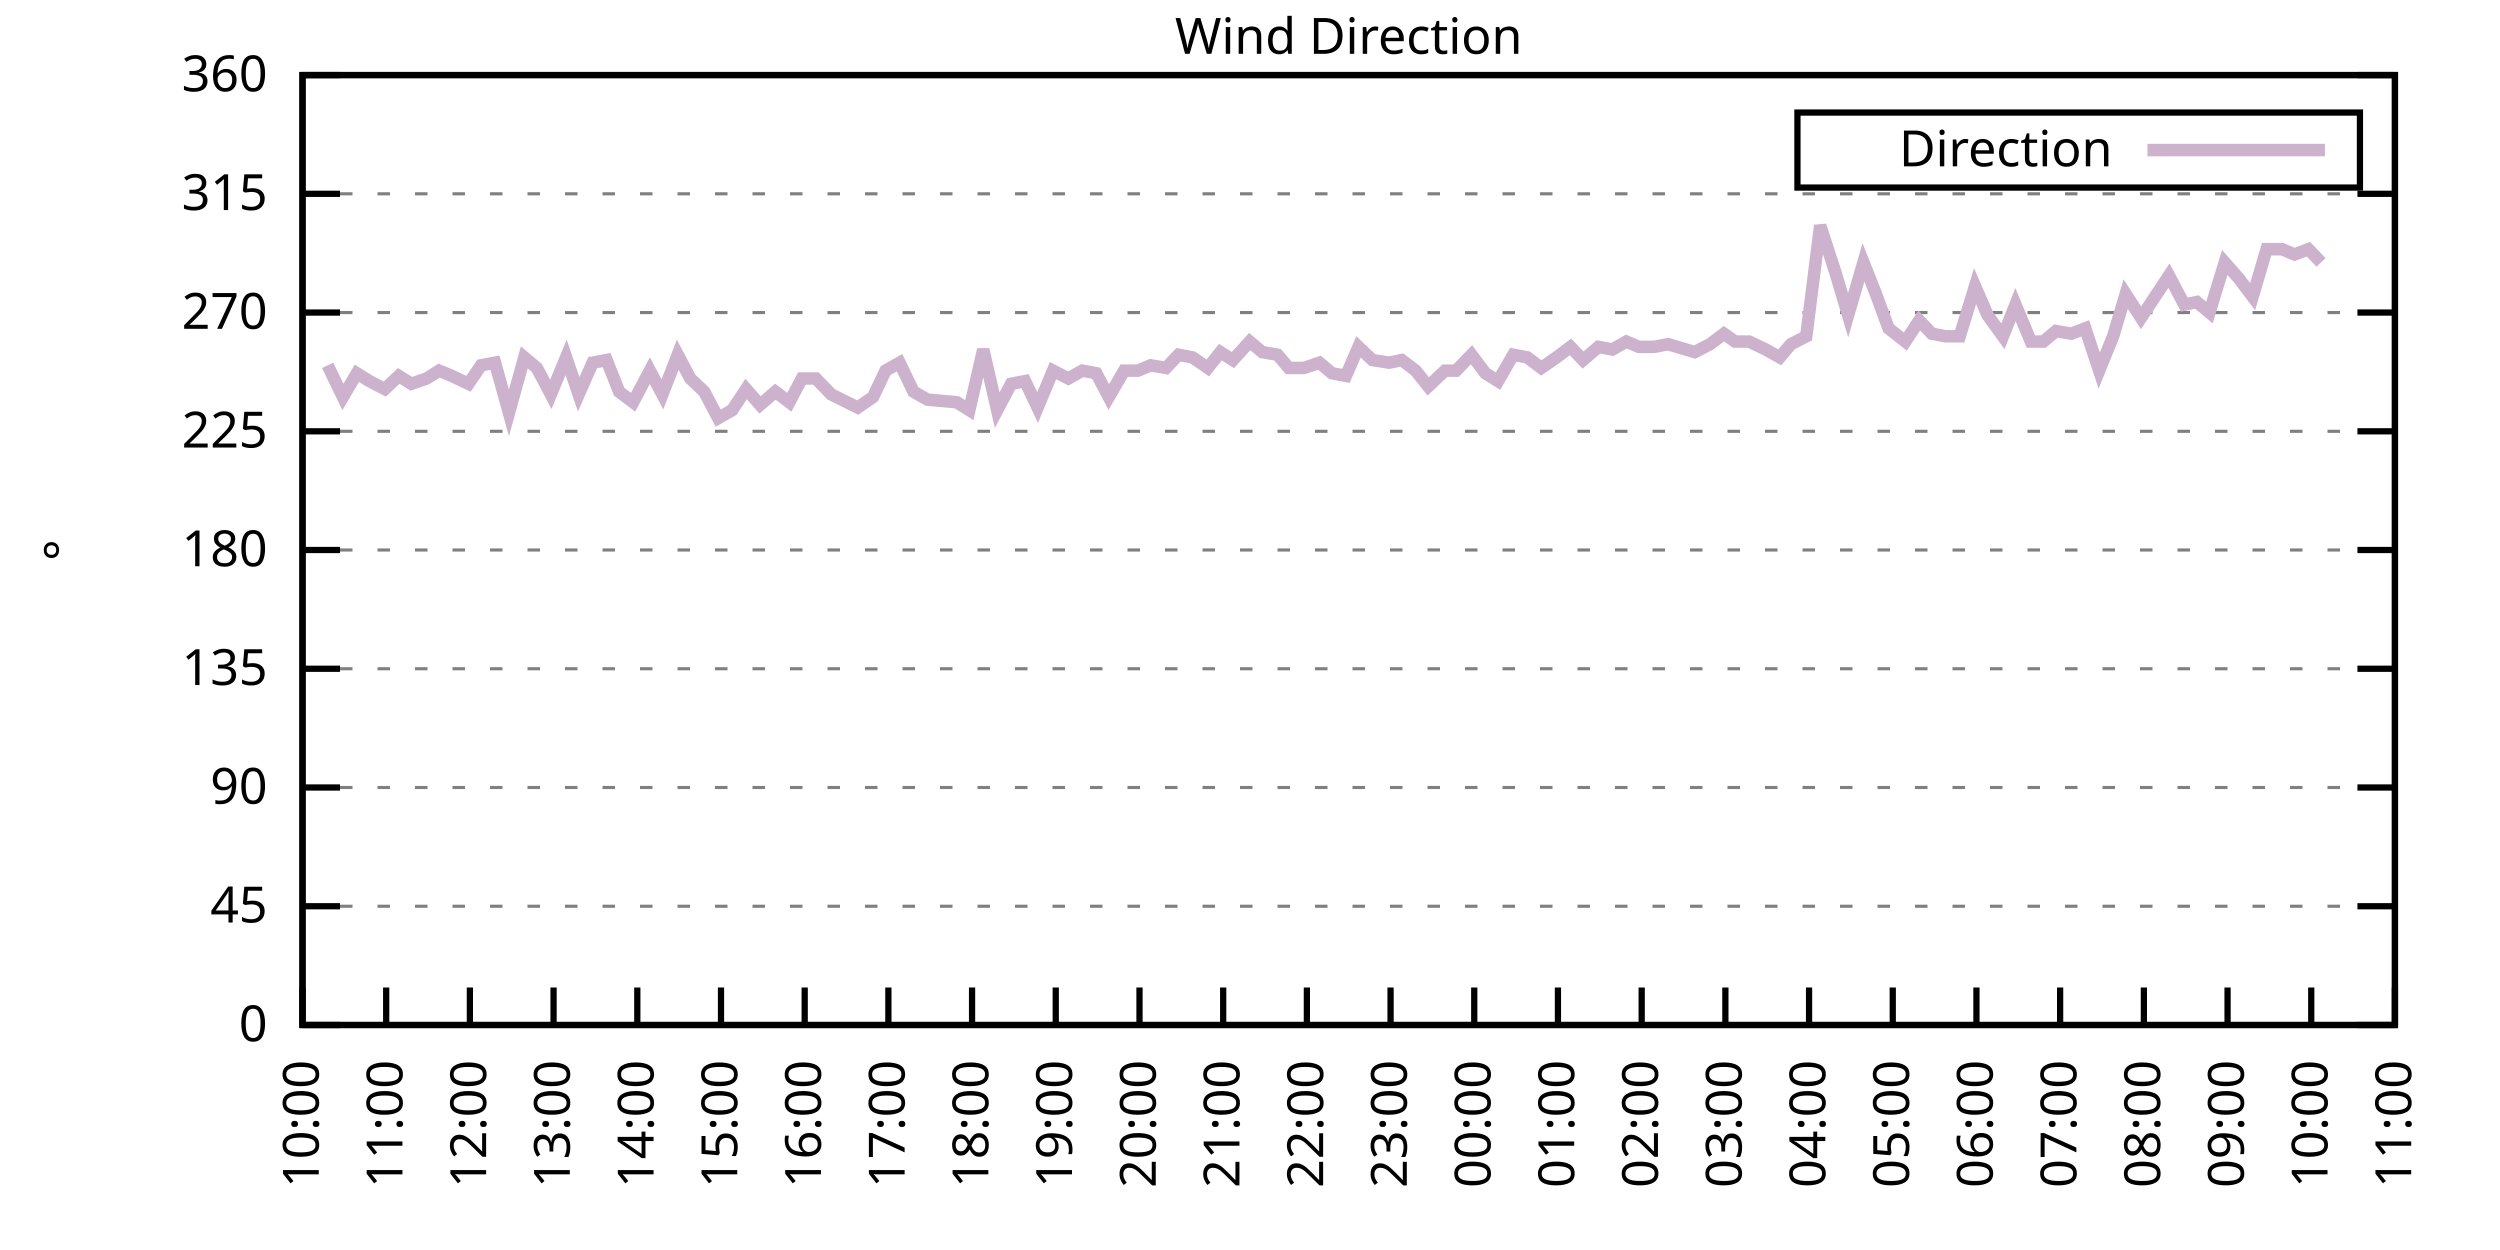
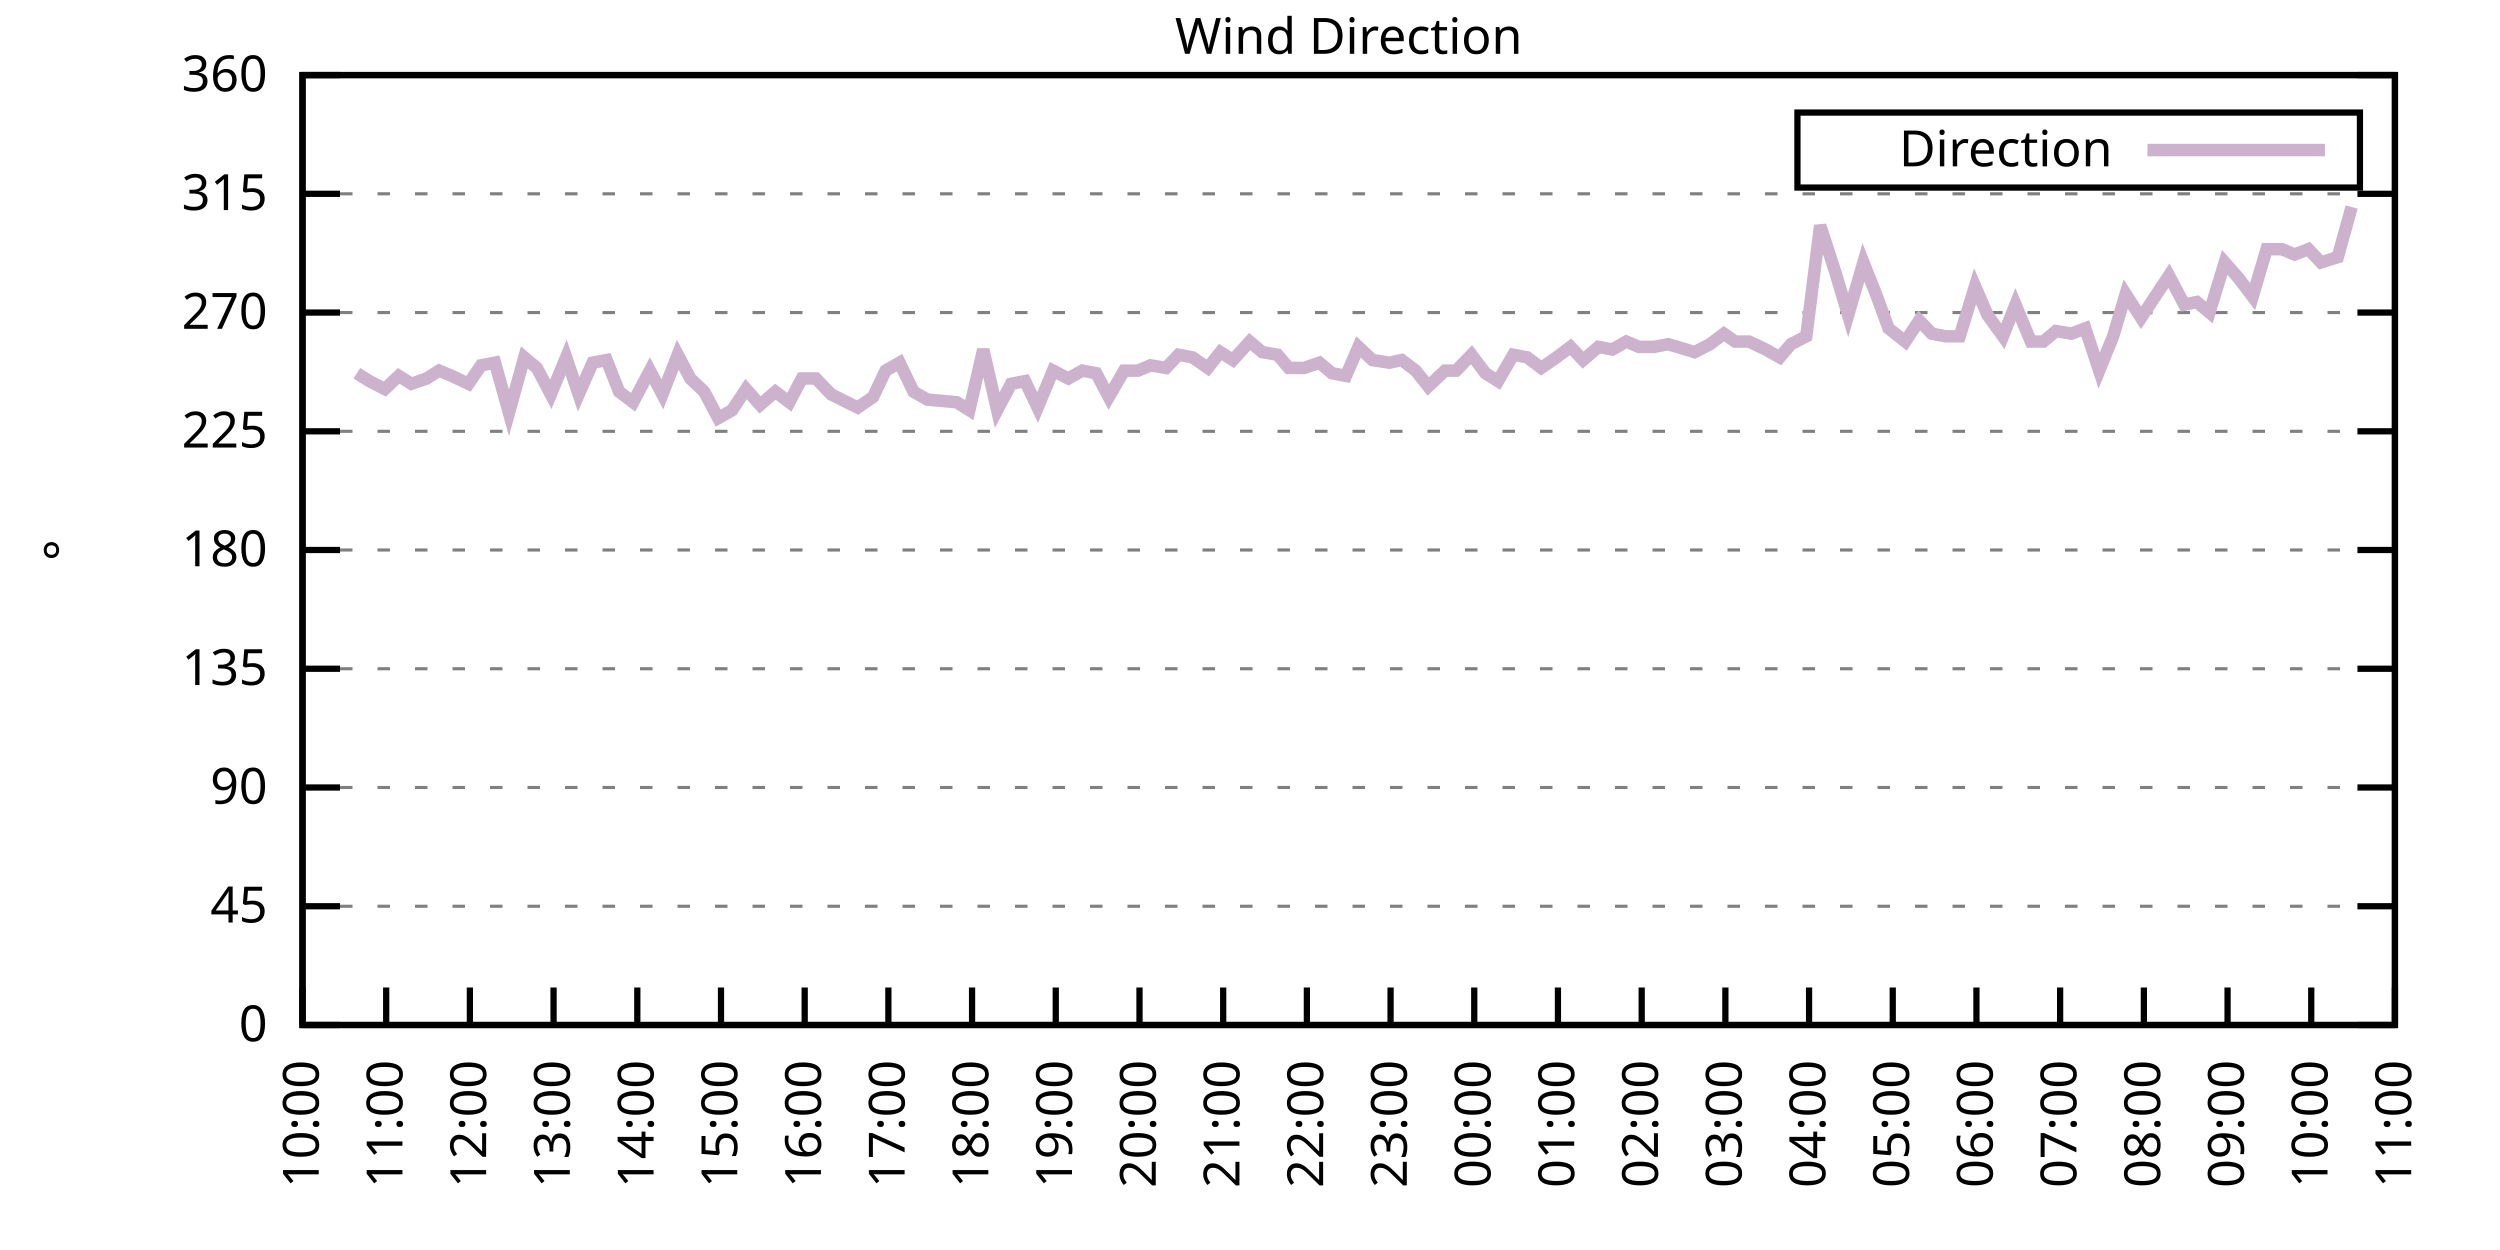
<svg xmlns="http://www.w3.org/2000/svg" xmlns:xlink="http://www.w3.org/1999/xlink" width="400" height="200" viewBox="0 0 400 200">
  <g id="gnuplot_canvas">
    <rect x="0" y="0" width="400" height="200" fill="none" />
    <defs>
      <circle id="gpDot" r="0.5" stroke-width="0.5" stroke="currentColor" />
      <path id="gpPt0" stroke-width="0.333" stroke="currentColor" d="M-1,0 h2 M0,-1 v2" />
      <path id="gpPt1" stroke-width="0.333" stroke="currentColor" d="M-1,-1 L1,1 M1,-1 L-1,1" />
      <path id="gpPt2" stroke-width="0.333" stroke="currentColor" d="M-1,0 L1,0 M0,-1 L0,1 M-1,-1 L1,1 M-1,1 L1,-1" />
      <rect id="gpPt3" stroke-width="0.333" stroke="currentColor" x="-1" y="-1" width="2" height="2" />
      <rect id="gpPt4" stroke-width="0.333" stroke="currentColor" fill="currentColor" x="-1" y="-1" width="2" height="2" />
      <circle id="gpPt5" stroke-width="0.333" stroke="currentColor" cx="0" cy="0" r="1" />
      <use xlink:href="#gpPt5" id="gpPt6" fill="currentColor" stroke="none" />
      <path id="gpPt7" stroke-width="0.333" stroke="currentColor" d="M0,-1.33 L-1.33,0.67 L1.33,0.67 z" />
      <use xlink:href="#gpPt7" id="gpPt8" fill="currentColor" stroke="none" />
      <use xlink:href="#gpPt7" id="gpPt9" stroke="currentColor" transform="rotate(180)" />
      <use xlink:href="#gpPt9" id="gpPt10" fill="currentColor" stroke="none" />
      <use xlink:href="#gpPt3" id="gpPt11" stroke="currentColor" transform="rotate(45)" />
      <use xlink:href="#gpPt11" id="gpPt12" fill="currentColor" stroke="none" />
      <path id="gpPt13" stroke-width="0.333" stroke="currentColor" d="M0,1.330 L1.265,0.411 L0.782,-1.067 L-0.782,-1.076 L-1.265,0.411 z" />
      <use xlink:href="#gpPt13" id="gpPt14" fill="currentColor" stroke="none" />
      <filter id="textbox" filterUnits="objectBoundingBox" x="0" y="0" height="1" width="1">
        <feFlood flood-color="white" flood-opacity="1" result="bgnd" />
        <feComposite in="SourceGraphic" in2="bgnd" operator="atop" />
      </filter>
      <filter id="greybox" filterUnits="objectBoundingBox" x="0" y="0" height="1" width="1">
        <feFlood flood-color="lightgrey" flood-opacity="1" result="grey" />
        <feComposite in="SourceGraphic" in2="grey" operator="atop" />
      </filter>
    </defs>
    <g fill="none" color="white" stroke="currentColor" stroke-width="1.00" stroke-linecap="butt" stroke-linejoin="miter">
</g>
    <g fill="none" color="black" stroke="currentColor" stroke-width="1.00" stroke-linecap="butt" stroke-linejoin="miter">
      <g stroke="none" shape-rendering="crispEdges">
        <polygon fill="rgb(255, 255, 255)" points="48.40,164.00 383.18,164.00 383.18,12.02 48.40,12.02 " />
      </g>
    </g>
    <g fill="none" color="black" stroke="currentColor" stroke-width="1.00" stroke-linecap="butt" stroke-linejoin="miter">
</g>
    <g fill="none" color="black" stroke="black" stroke-width="0.50" stroke-linecap="butt" stroke-linejoin="miter">
</g>
    <g fill="none" color="gray" stroke="currentColor" stroke-width="0.50" stroke-linecap="butt" stroke-linejoin="miter">
      <path stroke="gray" stroke-dasharray="2,4" class="gridline" d="M48.40,164.00 L383.19,164.00  " />
    </g>
    <g fill="none" color="gray" stroke="gray" stroke-width="1.00" stroke-linecap="butt" stroke-linejoin="miter">
</g>
    <g fill="none" color="black" stroke="currentColor" stroke-width="1.00" stroke-linecap="butt" stroke-linejoin="miter">
      <path stroke="black" d="M48.40,164.00 L54.40,164.00 M383.19,164.00 L377.19,164.00  " />
      <g transform="translate(42.80,166.60)" stroke="none" fill="black" font-family="Sans" font-size="8.00" text-anchor="end">
        <text>
          <tspan font-family="Sans"> 0</tspan>
        </text>
      </g>
    </g>
    <g fill="none" color="black" stroke="currentColor" stroke-width="1.00" stroke-linecap="butt" stroke-linejoin="miter">
</g>
    <g fill="none" color="black" stroke="black" stroke-width="0.50" stroke-linecap="butt" stroke-linejoin="miter">
</g>
    <g fill="none" color="gray" stroke="currentColor" stroke-width="0.50" stroke-linecap="butt" stroke-linejoin="miter">
      <path stroke="gray" stroke-dasharray="2,4" class="gridline" d="M48.40,145.00 L383.19,145.00  " />
    </g>
    <g fill="none" color="gray" stroke="gray" stroke-width="1.00" stroke-linecap="butt" stroke-linejoin="miter">
</g>
    <g fill="none" color="black" stroke="currentColor" stroke-width="1.00" stroke-linecap="butt" stroke-linejoin="miter">
      <path stroke="black" d="M48.40,145.00 L54.40,145.00 M383.19,145.00 L377.19,145.00  " />
      <g transform="translate(42.80,147.60)" stroke="none" fill="black" font-family="Sans" font-size="8.00" text-anchor="end">
        <text>
          <tspan font-family="Sans"> 45</tspan>
        </text>
      </g>
    </g>
    <g fill="none" color="black" stroke="currentColor" stroke-width="1.00" stroke-linecap="butt" stroke-linejoin="miter">
</g>
    <g fill="none" color="black" stroke="black" stroke-width="0.50" stroke-linecap="butt" stroke-linejoin="miter">
</g>
    <g fill="none" color="gray" stroke="currentColor" stroke-width="0.50" stroke-linecap="butt" stroke-linejoin="miter">
      <path stroke="gray" stroke-dasharray="2,4" class="gridline" d="M48.40,126.00 L383.19,126.00  " />
    </g>
    <g fill="none" color="gray" stroke="gray" stroke-width="1.00" stroke-linecap="butt" stroke-linejoin="miter">
</g>
    <g fill="none" color="black" stroke="currentColor" stroke-width="1.00" stroke-linecap="butt" stroke-linejoin="miter">
      <path stroke="black" d="M48.40,126.00 L54.40,126.00 M383.19,126.00 L377.19,126.00  " />
      <g transform="translate(42.80,128.60)" stroke="none" fill="black" font-family="Sans" font-size="8.00" text-anchor="end">
        <text>
          <tspan font-family="Sans"> 90</tspan>
        </text>
      </g>
    </g>
    <g fill="none" color="black" stroke="currentColor" stroke-width="1.00" stroke-linecap="butt" stroke-linejoin="miter">
</g>
    <g fill="none" color="black" stroke="black" stroke-width="0.50" stroke-linecap="butt" stroke-linejoin="miter">
</g>
    <g fill="none" color="gray" stroke="currentColor" stroke-width="0.50" stroke-linecap="butt" stroke-linejoin="miter">
      <path stroke="gray" stroke-dasharray="2,4" class="gridline" d="M48.40,107.00 L383.19,107.00  " />
    </g>
    <g fill="none" color="gray" stroke="gray" stroke-width="1.00" stroke-linecap="butt" stroke-linejoin="miter">
</g>
    <g fill="none" color="black" stroke="currentColor" stroke-width="1.00" stroke-linecap="butt" stroke-linejoin="miter">
      <path stroke="black" d="M48.40,107.00 L54.40,107.00 M383.19,107.00 L377.19,107.00  " />
      <g transform="translate(42.80,109.60)" stroke="none" fill="black" font-family="Sans" font-size="8.00" text-anchor="end">
        <text>
          <tspan font-family="Sans"> 135</tspan>
        </text>
      </g>
    </g>
    <g fill="none" color="black" stroke="currentColor" stroke-width="1.00" stroke-linecap="butt" stroke-linejoin="miter">
</g>
    <g fill="none" color="black" stroke="black" stroke-width="0.50" stroke-linecap="butt" stroke-linejoin="miter">
</g>
    <g fill="none" color="gray" stroke="currentColor" stroke-width="0.50" stroke-linecap="butt" stroke-linejoin="miter">
      <path stroke="gray" stroke-dasharray="2,4" class="gridline" d="M48.40,88.00 L383.19,88.00  " />
    </g>
    <g fill="none" color="gray" stroke="gray" stroke-width="1.00" stroke-linecap="butt" stroke-linejoin="miter">
</g>
    <g fill="none" color="black" stroke="currentColor" stroke-width="1.00" stroke-linecap="butt" stroke-linejoin="miter">
      <path stroke="black" d="M48.40,88.00 L54.40,88.00 M383.19,88.00 L377.19,88.00  " />
      <g transform="translate(42.80,90.60)" stroke="none" fill="black" font-family="Sans" font-size="8.00" text-anchor="end">
        <text>
          <tspan font-family="Sans"> 180</tspan>
        </text>
      </g>
    </g>
    <g fill="none" color="black" stroke="currentColor" stroke-width="1.00" stroke-linecap="butt" stroke-linejoin="miter">
</g>
    <g fill="none" color="black" stroke="black" stroke-width="0.50" stroke-linecap="butt" stroke-linejoin="miter">
</g>
    <g fill="none" color="gray" stroke="currentColor" stroke-width="0.50" stroke-linecap="butt" stroke-linejoin="miter">
      <path stroke="gray" stroke-dasharray="2,4" class="gridline" d="M48.40,69.01 L383.19,69.01  " />
    </g>
    <g fill="none" color="gray" stroke="gray" stroke-width="1.00" stroke-linecap="butt" stroke-linejoin="miter">
</g>
    <g fill="none" color="black" stroke="currentColor" stroke-width="1.00" stroke-linecap="butt" stroke-linejoin="miter">
      <path stroke="black" d="M48.40,69.01 L54.40,69.01 M383.19,69.01 L377.19,69.01  " />
      <g transform="translate(42.80,71.61)" stroke="none" fill="black" font-family="Sans" font-size="8.00" text-anchor="end">
        <text>
          <tspan font-family="Sans"> 225</tspan>
        </text>
      </g>
    </g>
    <g fill="none" color="black" stroke="currentColor" stroke-width="1.00" stroke-linecap="butt" stroke-linejoin="miter">
</g>
    <g fill="none" color="black" stroke="black" stroke-width="0.50" stroke-linecap="butt" stroke-linejoin="miter">
</g>
    <g fill="none" color="gray" stroke="currentColor" stroke-width="0.50" stroke-linecap="butt" stroke-linejoin="miter">
      <path stroke="gray" stroke-dasharray="2,4" class="gridline" d="M48.40,50.01 L383.19,50.01  " />
    </g>
    <g fill="none" color="gray" stroke="gray" stroke-width="1.00" stroke-linecap="butt" stroke-linejoin="miter">
</g>
    <g fill="none" color="black" stroke="currentColor" stroke-width="1.00" stroke-linecap="butt" stroke-linejoin="miter">
      <path stroke="black" d="M48.40,50.01 L54.40,50.01 M383.19,50.01 L377.19,50.01  " />
      <g transform="translate(42.80,52.61)" stroke="none" fill="black" font-family="Sans" font-size="8.00" text-anchor="end">
        <text>
          <tspan font-family="Sans"> 270</tspan>
        </text>
      </g>
    </g>
    <g fill="none" color="black" stroke="currentColor" stroke-width="1.00" stroke-linecap="butt" stroke-linejoin="miter">
</g>
    <g fill="none" color="black" stroke="black" stroke-width="0.50" stroke-linecap="butt" stroke-linejoin="miter">
</g>
    <g fill="none" color="gray" stroke="currentColor" stroke-width="0.50" stroke-linecap="butt" stroke-linejoin="miter">
      <path stroke="gray" stroke-dasharray="2,4" class="gridline" d="M48.40,31.01 L383.19,31.01  " />
    </g>
    <g fill="none" color="gray" stroke="gray" stroke-width="1.00" stroke-linecap="butt" stroke-linejoin="miter">
</g>
    <g fill="none" color="black" stroke="currentColor" stroke-width="1.00" stroke-linecap="butt" stroke-linejoin="miter">
      <path stroke="black" d="M48.40,31.01 L54.40,31.01 M383.19,31.01 L377.19,31.01  " />
      <g transform="translate(42.80,33.61)" stroke="none" fill="black" font-family="Sans" font-size="8.00" text-anchor="end">
        <text>
          <tspan font-family="Sans"> 315</tspan>
        </text>
      </g>
    </g>
    <g fill="none" color="black" stroke="currentColor" stroke-width="1.00" stroke-linecap="butt" stroke-linejoin="miter">
</g>
    <g fill="none" color="black" stroke="black" stroke-width="0.50" stroke-linecap="butt" stroke-linejoin="miter">
</g>
    <g fill="none" color="gray" stroke="currentColor" stroke-width="0.50" stroke-linecap="butt" stroke-linejoin="miter">
      <path stroke="gray" stroke-dasharray="2,4" class="gridline" d="M48.40,12.01 L383.19,12.01  " />
    </g>
    <g fill="none" color="gray" stroke="gray" stroke-width="1.00" stroke-linecap="butt" stroke-linejoin="miter">
</g>
    <g fill="none" color="black" stroke="currentColor" stroke-width="1.00" stroke-linecap="butt" stroke-linejoin="miter">
      <path stroke="black" d="M48.40,12.01 L54.40,12.01 M383.19,12.01 L377.19,12.01  " />
      <g transform="translate(42.80,14.61)" stroke="none" fill="black" font-family="Sans" font-size="8.00" text-anchor="end">
        <text>
          <tspan font-family="Sans"> 360</tspan>
        </text>
      </g>
    </g>
    <g fill="none" color="black" stroke="currentColor" stroke-width="1.00" stroke-linecap="butt" stroke-linejoin="miter">
      <path stroke="black" d="M48.40,164.00 L48.40,158.00  " />
      <g transform="translate(51.00,169.60) rotate(270.00)" stroke="none" fill="black" font-family="Sans" font-size="8.00" text-anchor="end">
        <text>
          <tspan font-family="Sans">10:00</tspan>
        </text>
      </g>
    </g>
    <g fill="none" color="black" stroke="currentColor" stroke-width="1.00" stroke-linecap="butt" stroke-linejoin="miter">
      <path stroke="black" d="M61.79,164.00 L61.79,158.00  " />
      <g transform="translate(64.39,169.60) rotate(270.00)" stroke="none" fill="black" font-family="Sans" font-size="8.00" text-anchor="end">
        <text>
          <tspan font-family="Sans">11:00</tspan>
        </text>
      </g>
    </g>
    <g fill="none" color="black" stroke="currentColor" stroke-width="1.00" stroke-linecap="butt" stroke-linejoin="miter">
      <path stroke="black" d="M75.18,164.00 L75.18,158.00  " />
      <g transform="translate(77.78,169.60) rotate(270.00)" stroke="none" fill="black" font-family="Sans" font-size="8.00" text-anchor="end">
        <text>
          <tspan font-family="Sans">12:00</tspan>
        </text>
      </g>
    </g>
    <g fill="none" color="black" stroke="currentColor" stroke-width="1.00" stroke-linecap="butt" stroke-linejoin="miter">
      <path stroke="black" d="M88.57,164.00 L88.57,158.00  " />
      <g transform="translate(91.17,169.60) rotate(270.00)" stroke="none" fill="black" font-family="Sans" font-size="8.00" text-anchor="end">
        <text>
          <tspan font-family="Sans">13:00</tspan>
        </text>
      </g>
    </g>
    <g fill="none" color="black" stroke="currentColor" stroke-width="1.00" stroke-linecap="butt" stroke-linejoin="miter">
      <path stroke="black" d="M101.97,164.00 L101.97,158.00  " />
      <g transform="translate(104.57,169.60) rotate(270.00)" stroke="none" fill="black" font-family="Sans" font-size="8.00" text-anchor="end">
        <text>
          <tspan font-family="Sans">14:00</tspan>
        </text>
      </g>
    </g>
    <g fill="none" color="black" stroke="currentColor" stroke-width="1.00" stroke-linecap="butt" stroke-linejoin="miter">
      <path stroke="black" d="M115.36,164.00 L115.36,158.00  " />
      <g transform="translate(117.96,169.60) rotate(270.00)" stroke="none" fill="black" font-family="Sans" font-size="8.00" text-anchor="end">
        <text>
          <tspan font-family="Sans">15:00</tspan>
        </text>
      </g>
    </g>
    <g fill="none" color="black" stroke="currentColor" stroke-width="1.00" stroke-linecap="butt" stroke-linejoin="miter">
      <path stroke="black" d="M128.75,164.00 L128.75,158.00  " />
      <g transform="translate(131.35,169.60) rotate(270.00)" stroke="none" fill="black" font-family="Sans" font-size="8.00" text-anchor="end">
        <text>
          <tspan font-family="Sans">16:00</tspan>
        </text>
      </g>
    </g>
    <g fill="none" color="black" stroke="currentColor" stroke-width="1.00" stroke-linecap="butt" stroke-linejoin="miter">
      <path stroke="black" d="M142.14,164.00 L142.14,158.00  " />
      <g transform="translate(144.74,169.60) rotate(270.00)" stroke="none" fill="black" font-family="Sans" font-size="8.00" text-anchor="end">
        <text>
          <tspan font-family="Sans">17:00</tspan>
        </text>
      </g>
    </g>
    <g fill="none" color="black" stroke="currentColor" stroke-width="1.00" stroke-linecap="butt" stroke-linejoin="miter">
      <path stroke="black" d="M155.53,164.00 L155.53,158.00  " />
      <g transform="translate(158.13,169.60) rotate(270.00)" stroke="none" fill="black" font-family="Sans" font-size="8.00" text-anchor="end">
        <text>
          <tspan font-family="Sans">18:00</tspan>
        </text>
      </g>
    </g>
    <g fill="none" color="black" stroke="currentColor" stroke-width="1.00" stroke-linecap="butt" stroke-linejoin="miter">
      <path stroke="black" d="M168.92,164.00 L168.92,158.00  " />
      <g transform="translate(171.52,169.60) rotate(270.00)" stroke="none" fill="black" font-family="Sans" font-size="8.00" text-anchor="end">
        <text>
          <tspan font-family="Sans">19:00</tspan>
        </text>
      </g>
    </g>
    <g fill="none" color="black" stroke="currentColor" stroke-width="1.00" stroke-linecap="butt" stroke-linejoin="miter">
      <path stroke="black" d="M182.32,164.00 L182.32,158.00  " />
      <g transform="translate(184.92,169.60) rotate(270.00)" stroke="none" fill="black" font-family="Sans" font-size="8.00" text-anchor="end">
        <text>
          <tspan font-family="Sans">20:00</tspan>
        </text>
      </g>
    </g>
    <g fill="none" color="black" stroke="currentColor" stroke-width="1.00" stroke-linecap="butt" stroke-linejoin="miter">
      <path stroke="black" d="M195.71,164.00 L195.71,158.00  " />
      <g transform="translate(198.31,169.60) rotate(270.00)" stroke="none" fill="black" font-family="Sans" font-size="8.00" text-anchor="end">
        <text>
          <tspan font-family="Sans">21:00</tspan>
        </text>
      </g>
    </g>
    <g fill="none" color="black" stroke="currentColor" stroke-width="1.00" stroke-linecap="butt" stroke-linejoin="miter">
      <path stroke="black" d="M209.10,164.00 L209.10,158.00  " />
      <g transform="translate(211.70,169.60) rotate(270.00)" stroke="none" fill="black" font-family="Sans" font-size="8.00" text-anchor="end">
        <text>
          <tspan font-family="Sans">22:00</tspan>
        </text>
      </g>
    </g>
    <g fill="none" color="black" stroke="currentColor" stroke-width="1.00" stroke-linecap="butt" stroke-linejoin="miter">
      <path stroke="black" d="M222.49,164.00 L222.49,158.00  " />
      <g transform="translate(225.09,169.60) rotate(270.00)" stroke="none" fill="black" font-family="Sans" font-size="8.00" text-anchor="end">
        <text>
          <tspan font-family="Sans">23:00</tspan>
        </text>
      </g>
    </g>
    <g fill="none" color="black" stroke="currentColor" stroke-width="1.00" stroke-linecap="butt" stroke-linejoin="miter">
      <path stroke="black" d="M235.88,164.00 L235.88,158.00  " />
      <g transform="translate(238.48,169.60) rotate(270.00)" stroke="none" fill="black" font-family="Sans" font-size="8.00" text-anchor="end">
        <text>
          <tspan font-family="Sans">00:00</tspan>
        </text>
      </g>
    </g>
    <g fill="none" color="black" stroke="currentColor" stroke-width="1.00" stroke-linecap="butt" stroke-linejoin="miter">
      <path stroke="black" d="M249.27,164.00 L249.27,158.00  " />
      <g transform="translate(251.87,169.60) rotate(270.00)" stroke="none" fill="black" font-family="Sans" font-size="8.00" text-anchor="end">
        <text>
          <tspan font-family="Sans">01:00</tspan>
        </text>
      </g>
    </g>
    <g fill="none" color="black" stroke="currentColor" stroke-width="1.00" stroke-linecap="butt" stroke-linejoin="miter">
      <path stroke="black" d="M262.67,164.00 L262.67,158.00  " />
      <g transform="translate(265.27,169.60) rotate(270.00)" stroke="none" fill="black" font-family="Sans" font-size="8.00" text-anchor="end">
        <text>
          <tspan font-family="Sans">02:00</tspan>
        </text>
      </g>
    </g>
    <g fill="none" color="black" stroke="currentColor" stroke-width="1.00" stroke-linecap="butt" stroke-linejoin="miter">
      <path stroke="black" d="M276.06,164.00 L276.06,158.00  " />
      <g transform="translate(278.66,169.60) rotate(270.00)" stroke="none" fill="black" font-family="Sans" font-size="8.00" text-anchor="end">
        <text>
          <tspan font-family="Sans">03:00</tspan>
        </text>
      </g>
    </g>
    <g fill="none" color="black" stroke="currentColor" stroke-width="1.00" stroke-linecap="butt" stroke-linejoin="miter">
      <path stroke="black" d="M289.45,164.00 L289.45,158.00  " />
      <g transform="translate(292.05,169.60) rotate(270.00)" stroke="none" fill="black" font-family="Sans" font-size="8.00" text-anchor="end">
        <text>
          <tspan font-family="Sans">04:00</tspan>
        </text>
      </g>
    </g>
    <g fill="none" color="black" stroke="currentColor" stroke-width="1.00" stroke-linecap="butt" stroke-linejoin="miter">
      <path stroke="black" d="M302.84,164.00 L302.84,158.00  " />
      <g transform="translate(305.44,169.60) rotate(270.00)" stroke="none" fill="black" font-family="Sans" font-size="8.00" text-anchor="end">
        <text>
          <tspan font-family="Sans">05:00</tspan>
        </text>
      </g>
    </g>
    <g fill="none" color="black" stroke="currentColor" stroke-width="1.00" stroke-linecap="butt" stroke-linejoin="miter">
      <path stroke="black" d="M316.23,164.00 L316.23,158.00  " />
      <g transform="translate(318.83,169.60) rotate(270.00)" stroke="none" fill="black" font-family="Sans" font-size="8.00" text-anchor="end">
        <text>
          <tspan font-family="Sans">06:00</tspan>
        </text>
      </g>
    </g>
    <g fill="none" color="black" stroke="currentColor" stroke-width="1.00" stroke-linecap="butt" stroke-linejoin="miter">
      <path stroke="black" d="M329.62,164.00 L329.62,158.00  " />
      <g transform="translate(332.22,169.60) rotate(270.00)" stroke="none" fill="black" font-family="Sans" font-size="8.00" text-anchor="end">
        <text>
          <tspan font-family="Sans">07:00</tspan>
        </text>
      </g>
    </g>
    <g fill="none" color="black" stroke="currentColor" stroke-width="1.00" stroke-linecap="butt" stroke-linejoin="miter">
      <path stroke="black" d="M343.02,164.00 L343.02,158.00  " />
      <g transform="translate(345.62,169.60) rotate(270.00)" stroke="none" fill="black" font-family="Sans" font-size="8.00" text-anchor="end">
        <text>
          <tspan font-family="Sans">08:00</tspan>
        </text>
      </g>
    </g>
    <g fill="none" color="black" stroke="currentColor" stroke-width="1.00" stroke-linecap="butt" stroke-linejoin="miter">
      <path stroke="black" d="M356.41,164.00 L356.41,158.00  " />
      <g transform="translate(359.01,169.60) rotate(270.00)" stroke="none" fill="black" font-family="Sans" font-size="8.00" text-anchor="end">
        <text>
          <tspan font-family="Sans">09:00</tspan>
        </text>
      </g>
    </g>
    <g fill="none" color="black" stroke="currentColor" stroke-width="1.00" stroke-linecap="butt" stroke-linejoin="miter">
      <path stroke="black" d="M369.80,164.00 L369.80,158.00  " />
      <g transform="translate(372.40,169.60) rotate(270.00)" stroke="none" fill="black" font-family="Sans" font-size="8.00" text-anchor="end">
        <text>
          <tspan font-family="Sans">10:00</tspan>
        </text>
      </g>
    </g>
    <g fill="none" color="black" stroke="currentColor" stroke-width="1.00" stroke-linecap="butt" stroke-linejoin="miter">
      <path stroke="black" d="M383.19,164.00 L383.19,158.00  " />
      <g transform="translate(385.79,169.60) rotate(270.00)" stroke="none" fill="black" font-family="Sans" font-size="8.00" text-anchor="end">
        <text>
          <tspan font-family="Sans">11:00</tspan>
        </text>
      </g>
    </g>
    <g fill="none" color="black" stroke="currentColor" stroke-width="1.00" stroke-linecap="butt" stroke-linejoin="miter">
</g>
    <g fill="none" color="black" stroke="currentColor" stroke-width="1.00" stroke-linecap="butt" stroke-linejoin="miter">
      <path stroke="black" d="M48.40,12.01 L48.40,164.00 L383.19,164.00 L383.19,12.01 L48.40,12.01 Z  " />
    </g>
    <g fill="none" color="black" stroke="currentColor" stroke-width="1.00" stroke-linecap="butt" stroke-linejoin="miter">
</g>
    <g fill="none" color="black" stroke="currentColor" stroke-width="1.00" stroke-linecap="butt" stroke-linejoin="miter">
      <path stroke="black" d="M287.59,30.01 L287.59,18.01 L377.59,18.01 L377.59,30.01 L287.59,30.01 Z  " />
    </g>
    <g id="Wind_direction_plot_1">
      <g fill="none" color="white" stroke="black" stroke-width="2.00" stroke-linecap="butt" stroke-linejoin="miter">
</g>
      <g fill="none" color="black" stroke="currentColor" stroke-width="2.00" stroke-linecap="butt" stroke-linejoin="miter">
        <g transform="translate(337.99,26.61)" stroke="none" fill="black" font-family="Sans" font-size="8.00" text-anchor="end">
          <text>
            <tspan font-family="Sans">Direction</tspan>
          </text>
        </g>
      </g>
      <g fill="none" color="black" stroke="currentColor" stroke-width="2.00" stroke-linecap="butt" stroke-linejoin="miter">
-         <path stroke="rgb(204, 178, 204)" d="M343.59,24.01 L371.99,24.01 M52.42,58.45 L54.87,63.52 L57.10,59.72 L59.11,60.98 L61.57,62.25 L63.80,60.14   L65.81,61.41 L68.26,60.56 L70.27,59.30 L72.28,60.14 L74.96,61.41 L76.97,58.45 L79.20,58.03 L81.43,66.05   L83.89,57.18 L85.90,58.87 L88.13,63.10 L90.58,57.18 L92.59,63.10 L94.82,58.03 L97.06,57.61 L99.06,62.67   L101.30,64.36 L103.98,59.30 L105.98,63.10 L108.44,56.76 L110.45,60.56 L112.68,62.67 L114.91,66.90 L117.14,65.63   L119.38,62.25 L121.61,64.78 L124.06,62.67 L126.29,64.36 L128.30,60.56 L130.54,60.56 L132.99,63.10 L137.23,65.21   L139.69,63.52 L141.69,59.30 L143.93,58.03 L146.16,62.67 L148.39,63.94 L153.08,64.36 L155.09,65.63 L157.32,55.92   L159.55,65.63 L161.78,61.41 L164.01,60.98 L166.02,65.21 L168.48,59.30 L170.93,60.56 L173.17,59.30 L175.40,59.72   L177.41,63.52 L179.86,59.30 L182.09,59.30 L184.10,58.45 L186.56,58.87 L188.57,56.76 L190.80,57.18 L193.25,58.87   L195.26,56.34 L197.27,57.61 L199.95,54.65 L201.96,56.34 L204.41,56.76 L206.20,58.87 L208.65,58.87 L211.11,58.03   L213.12,59.72 L215.35,60.14 L217.36,55.50 L219.59,57.61 L222.27,58.03 L224.28,57.61 L226.51,59.30 L228.52,61.83   L231.20,59.30 L232.98,59.30 L235.44,56.76 L237.67,59.72 L239.68,60.98 L242.13,56.76 L244.36,57.18 L246.60,58.87   L249.05,57.18 L251.28,55.50 L253.29,57.61 L255.75,55.50 L257.98,55.92 L260.21,54.65 L262.22,55.50 L264.67,55.50   L266.91,55.07 L271.15,56.34 L273.60,55.07 L275.83,53.39 L277.62,54.65 L279.85,54.65 L282.53,55.92 L284.76,57.18   L286.55,55.07 L289.00,53.81 L291.23,36.08 L293.69,43.67 L295.70,50.43 L298.15,41.99 L300.16,47.05 L302.17,52.54   L304.85,54.65 L307.08,51.27 L309.09,53.39 L311.32,53.81 L313.55,53.81 L316.01,45.79 L318.02,50.43 L320.47,53.81   L322.48,48.74 L324.94,54.65 L326.95,54.65 L328.95,52.96 L331.41,53.39 L333.64,52.54 L335.87,59.30 L338.10,53.81   L340.11,47.05 L342.57,50.85 L344.80,47.47 L347.03,44.10 L349.49,48.74 L351.50,48.32 L353.51,50.01 L355.96,41.99   L358.19,44.52 L360.42,47.47 L362.66,39.87 L365.11,39.87 L367.12,40.72 L369.35,39.87 L371.36,41.99  " />
+         <path stroke="rgb(204, 178, 204)" d="M343.59,24.01 L371.99,24.01 M57.10,59.72 L59.11,60.98 L61.57,62.25 L63.80,60.14 L65.81,61.41 L68.26,60.56   L70.27,59.30 L72.28,60.14 L74.96,61.41 L76.97,58.45 L79.20,58.03 L81.43,66.05 L83.89,57.18 L85.90,58.87   L88.13,63.10 L90.58,57.18 L92.59,63.10 L94.82,58.03 L97.06,57.61 L99.06,62.67 L101.30,64.36 L103.98,59.30   L105.98,63.10 L108.44,56.76 L110.45,60.56 L112.68,62.67 L114.91,66.90 L117.14,65.63 L119.38,62.25 L121.61,64.78   L124.06,62.67 L126.29,64.36 L128.30,60.56 L130.54,60.56 L132.99,63.10 L137.23,65.21 L139.69,63.52 L141.69,59.30   L143.93,58.03 L146.16,62.67 L148.39,63.94 L153.08,64.36 L155.09,65.63 L157.32,55.92 L159.55,65.63 L161.78,61.41   L164.01,60.98 L166.02,65.21 L168.48,59.30 L170.93,60.56 L173.17,59.30 L175.40,59.72 L177.41,63.52 L179.86,59.30   L182.09,59.30 L184.10,58.45 L186.56,58.87 L188.57,56.76 L190.80,57.18 L193.25,58.87 L195.26,56.34 L197.27,57.61   L199.95,54.65 L201.96,56.34 L204.41,56.76 L206.20,58.87 L208.65,58.87 L211.11,58.03 L213.12,59.72 L215.35,60.14   L217.36,55.50 L219.59,57.61 L222.27,58.03 L224.28,57.61 L226.51,59.30 L228.52,61.83 L231.20,59.30 L232.98,59.30   L235.44,56.76 L237.67,59.72 L239.68,60.98 L242.13,56.76 L244.36,57.18 L246.60,58.87 L249.05,57.18 L251.28,55.50   L253.29,57.61 L255.75,55.50 L257.98,55.92 L260.21,54.65 L262.22,55.50 L264.67,55.50 L266.91,55.07 L271.15,56.34   L273.60,55.07 L275.83,53.39 L277.62,54.65 L279.85,54.65 L282.53,55.92 L284.76,57.18 L286.55,55.07 L289.00,53.81   L291.23,36.08 L293.69,43.67 L295.70,50.43 L298.15,41.99 L300.16,47.05 L302.17,52.54 L304.85,54.65 L307.08,51.27   L309.09,53.39 L311.32,53.81 L313.55,53.81 L316.01,45.79 L318.02,50.43 L320.47,53.81 L322.48,48.74 L324.94,54.65   L326.95,54.65 L328.95,52.96 L331.41,53.39 L333.64,52.54 L335.87,59.30 L338.10,53.81 L340.11,47.05 L342.57,50.85   L344.80,47.47 L347.03,44.10 L349.49,48.74 L351.50,48.32 L353.51,50.01 L355.96,41.99 L358.19,44.52 L360.42,47.47   L362.66,39.87 L365.11,39.87 L367.12,40.72 L369.35,39.87 L371.36,41.99 L374.04,41.14 L376.27,33.12  " />
      </g>
    </g>
    <g fill="none" color="black" stroke="currentColor" stroke-width="2.00" stroke-linecap="butt" stroke-linejoin="miter">
</g>
    <g fill="none" color="black" stroke="black" stroke-width="1.00" stroke-linecap="butt" stroke-linejoin="miter">
</g>
    <g fill="none" color="black" stroke="currentColor" stroke-width="1.00" stroke-linecap="butt" stroke-linejoin="miter">
      <path stroke="black" d="M48.40,12.01 L48.40,164.00 L383.19,164.00 L383.19,12.01 L48.40,12.01 Z  " />
      <g transform="translate(12.80,88.01) rotate(270.00)" stroke="none" fill="black" font-family="Sans" font-size="8.00" text-anchor="middle">
        <text>
          <tspan font-family="Sans">°</tspan>
        </text>
      </g>
    </g>
    <g fill="none" color="black" stroke="currentColor" stroke-width="1.00" stroke-linecap="butt" stroke-linejoin="miter">
</g>
    <g fill="none" color="black" stroke="currentColor" stroke-width="1.00" stroke-linecap="butt" stroke-linejoin="miter">
      <g transform="translate(215.79,8.61)" stroke="none" fill="black" font-family="Sans" font-size="8.00" text-anchor="middle">
        <text>
          <tspan font-family="Sans">Wind Direction</tspan>
        </text>
      </g>
    </g>
    <g fill="none" color="black" stroke="currentColor" stroke-width="1.00" stroke-linecap="butt" stroke-linejoin="miter">
</g>
  </g>
</svg>
